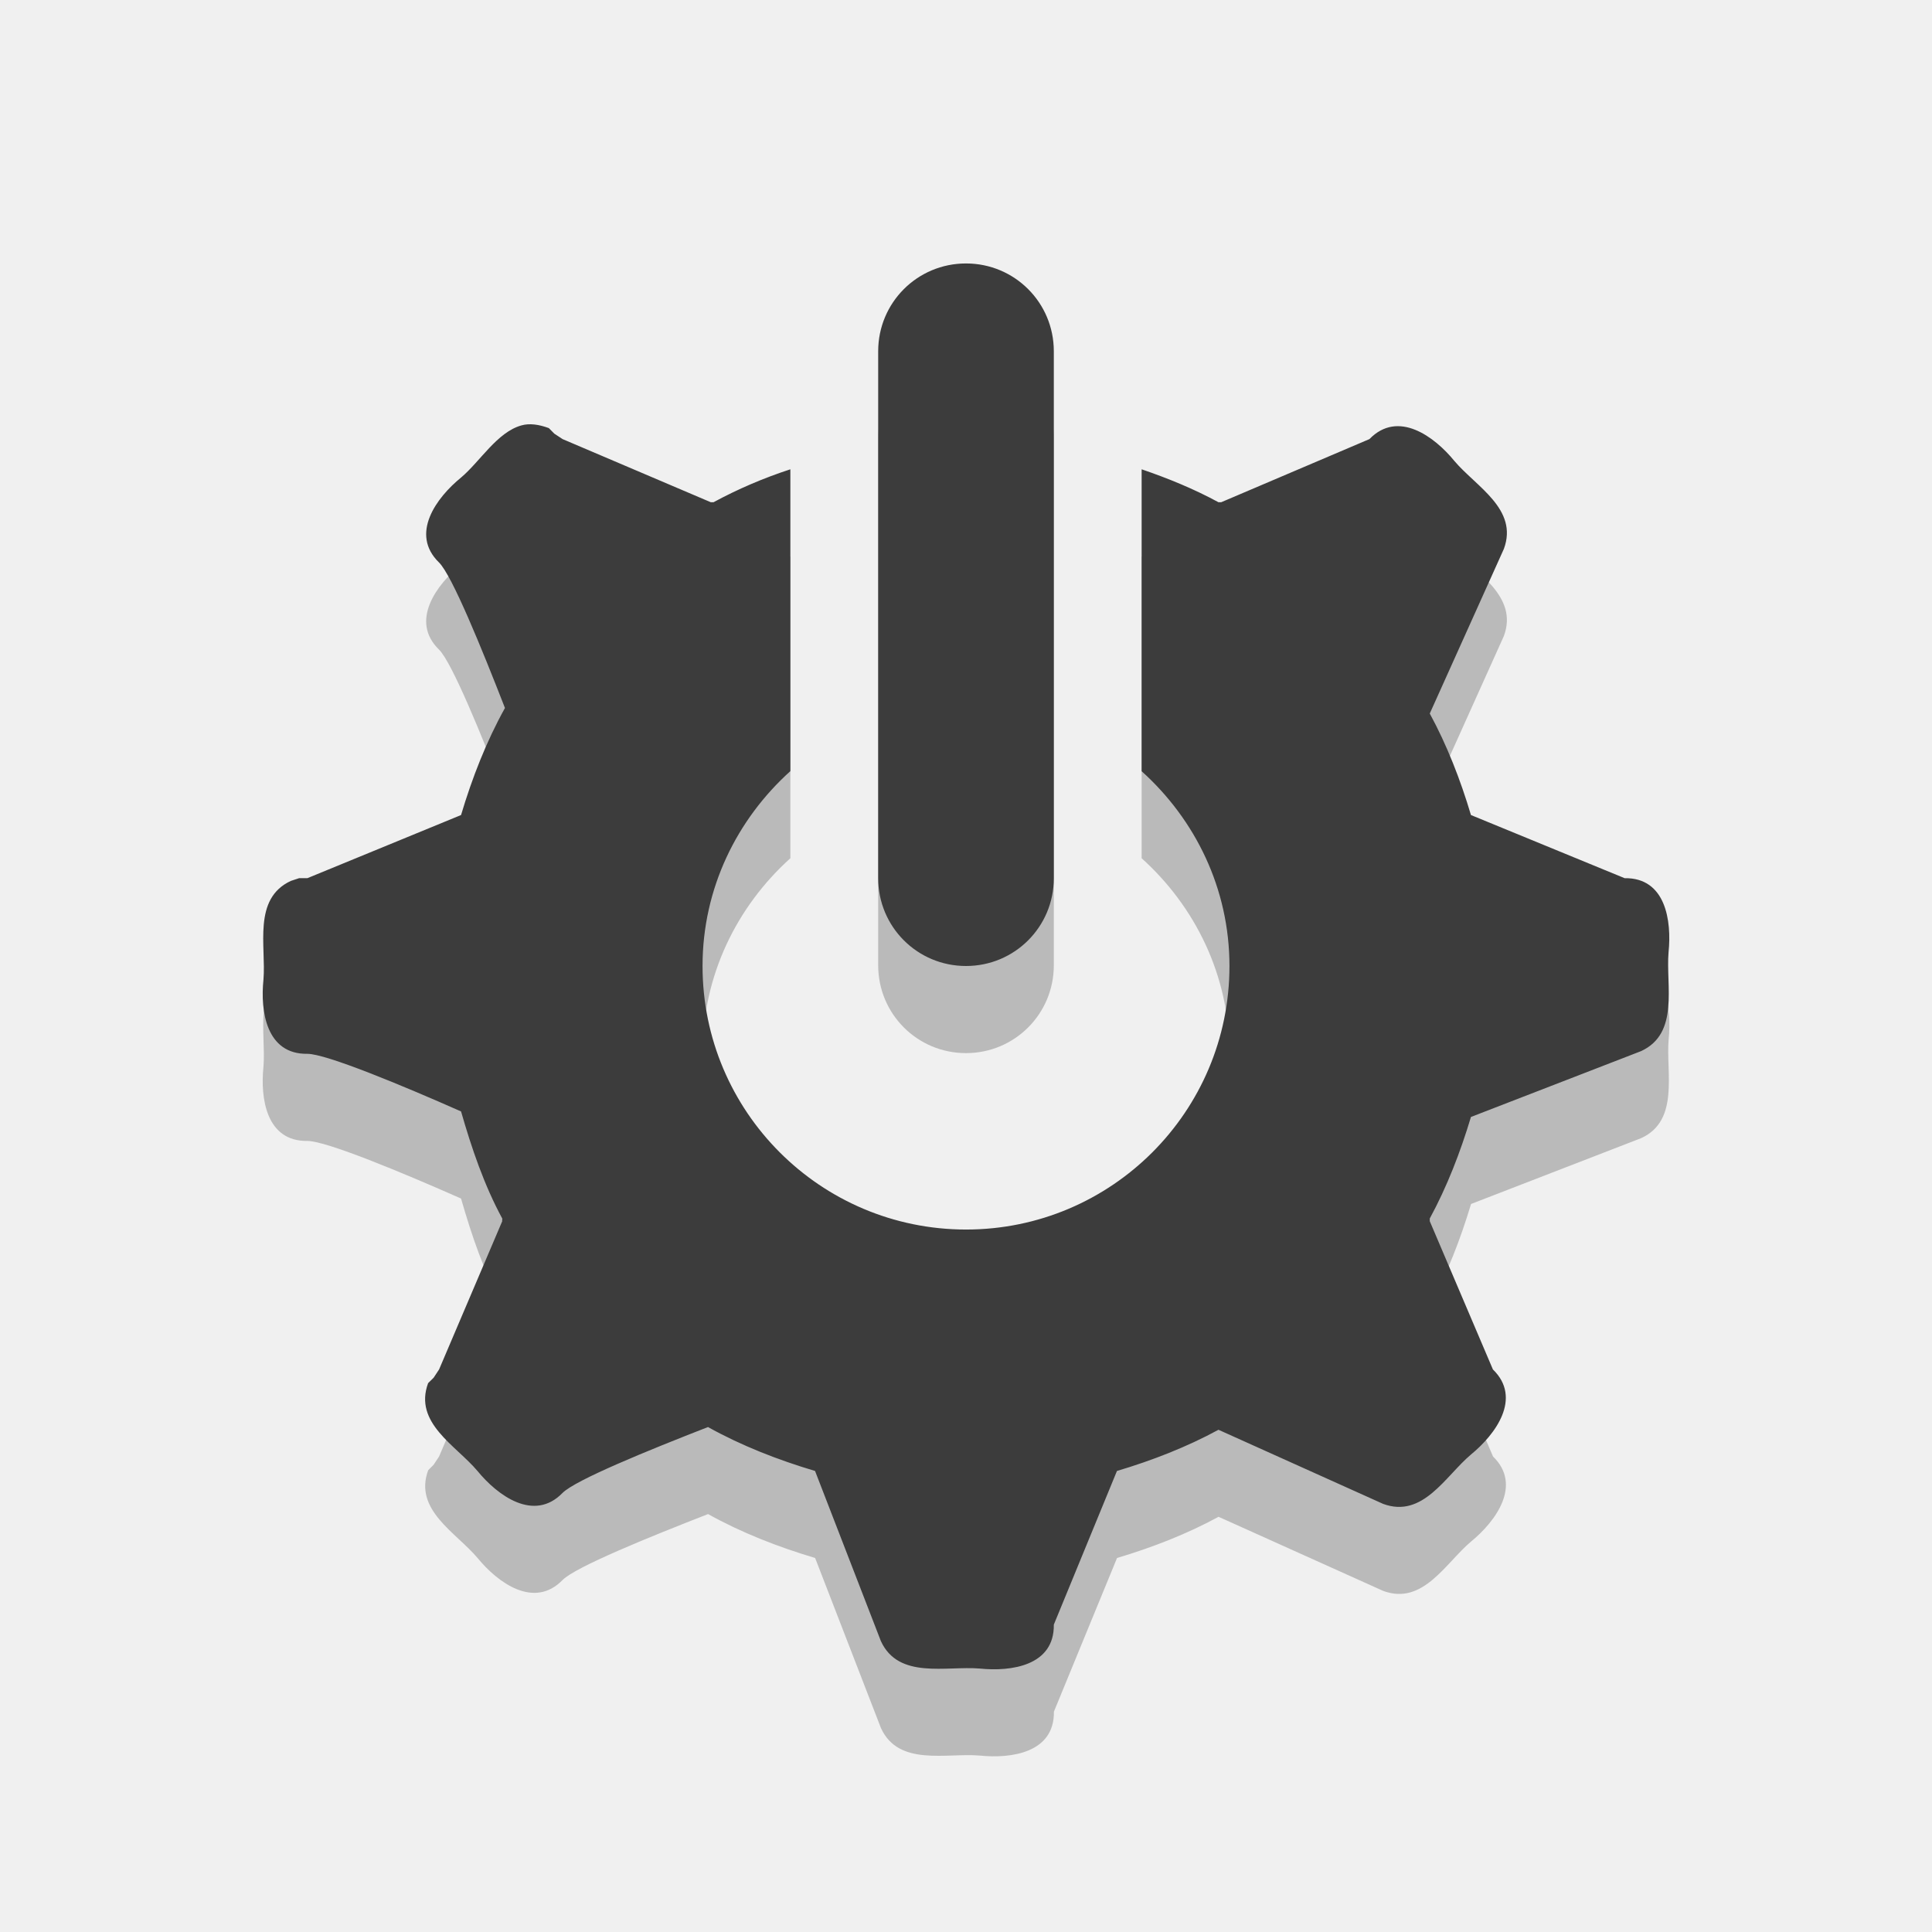
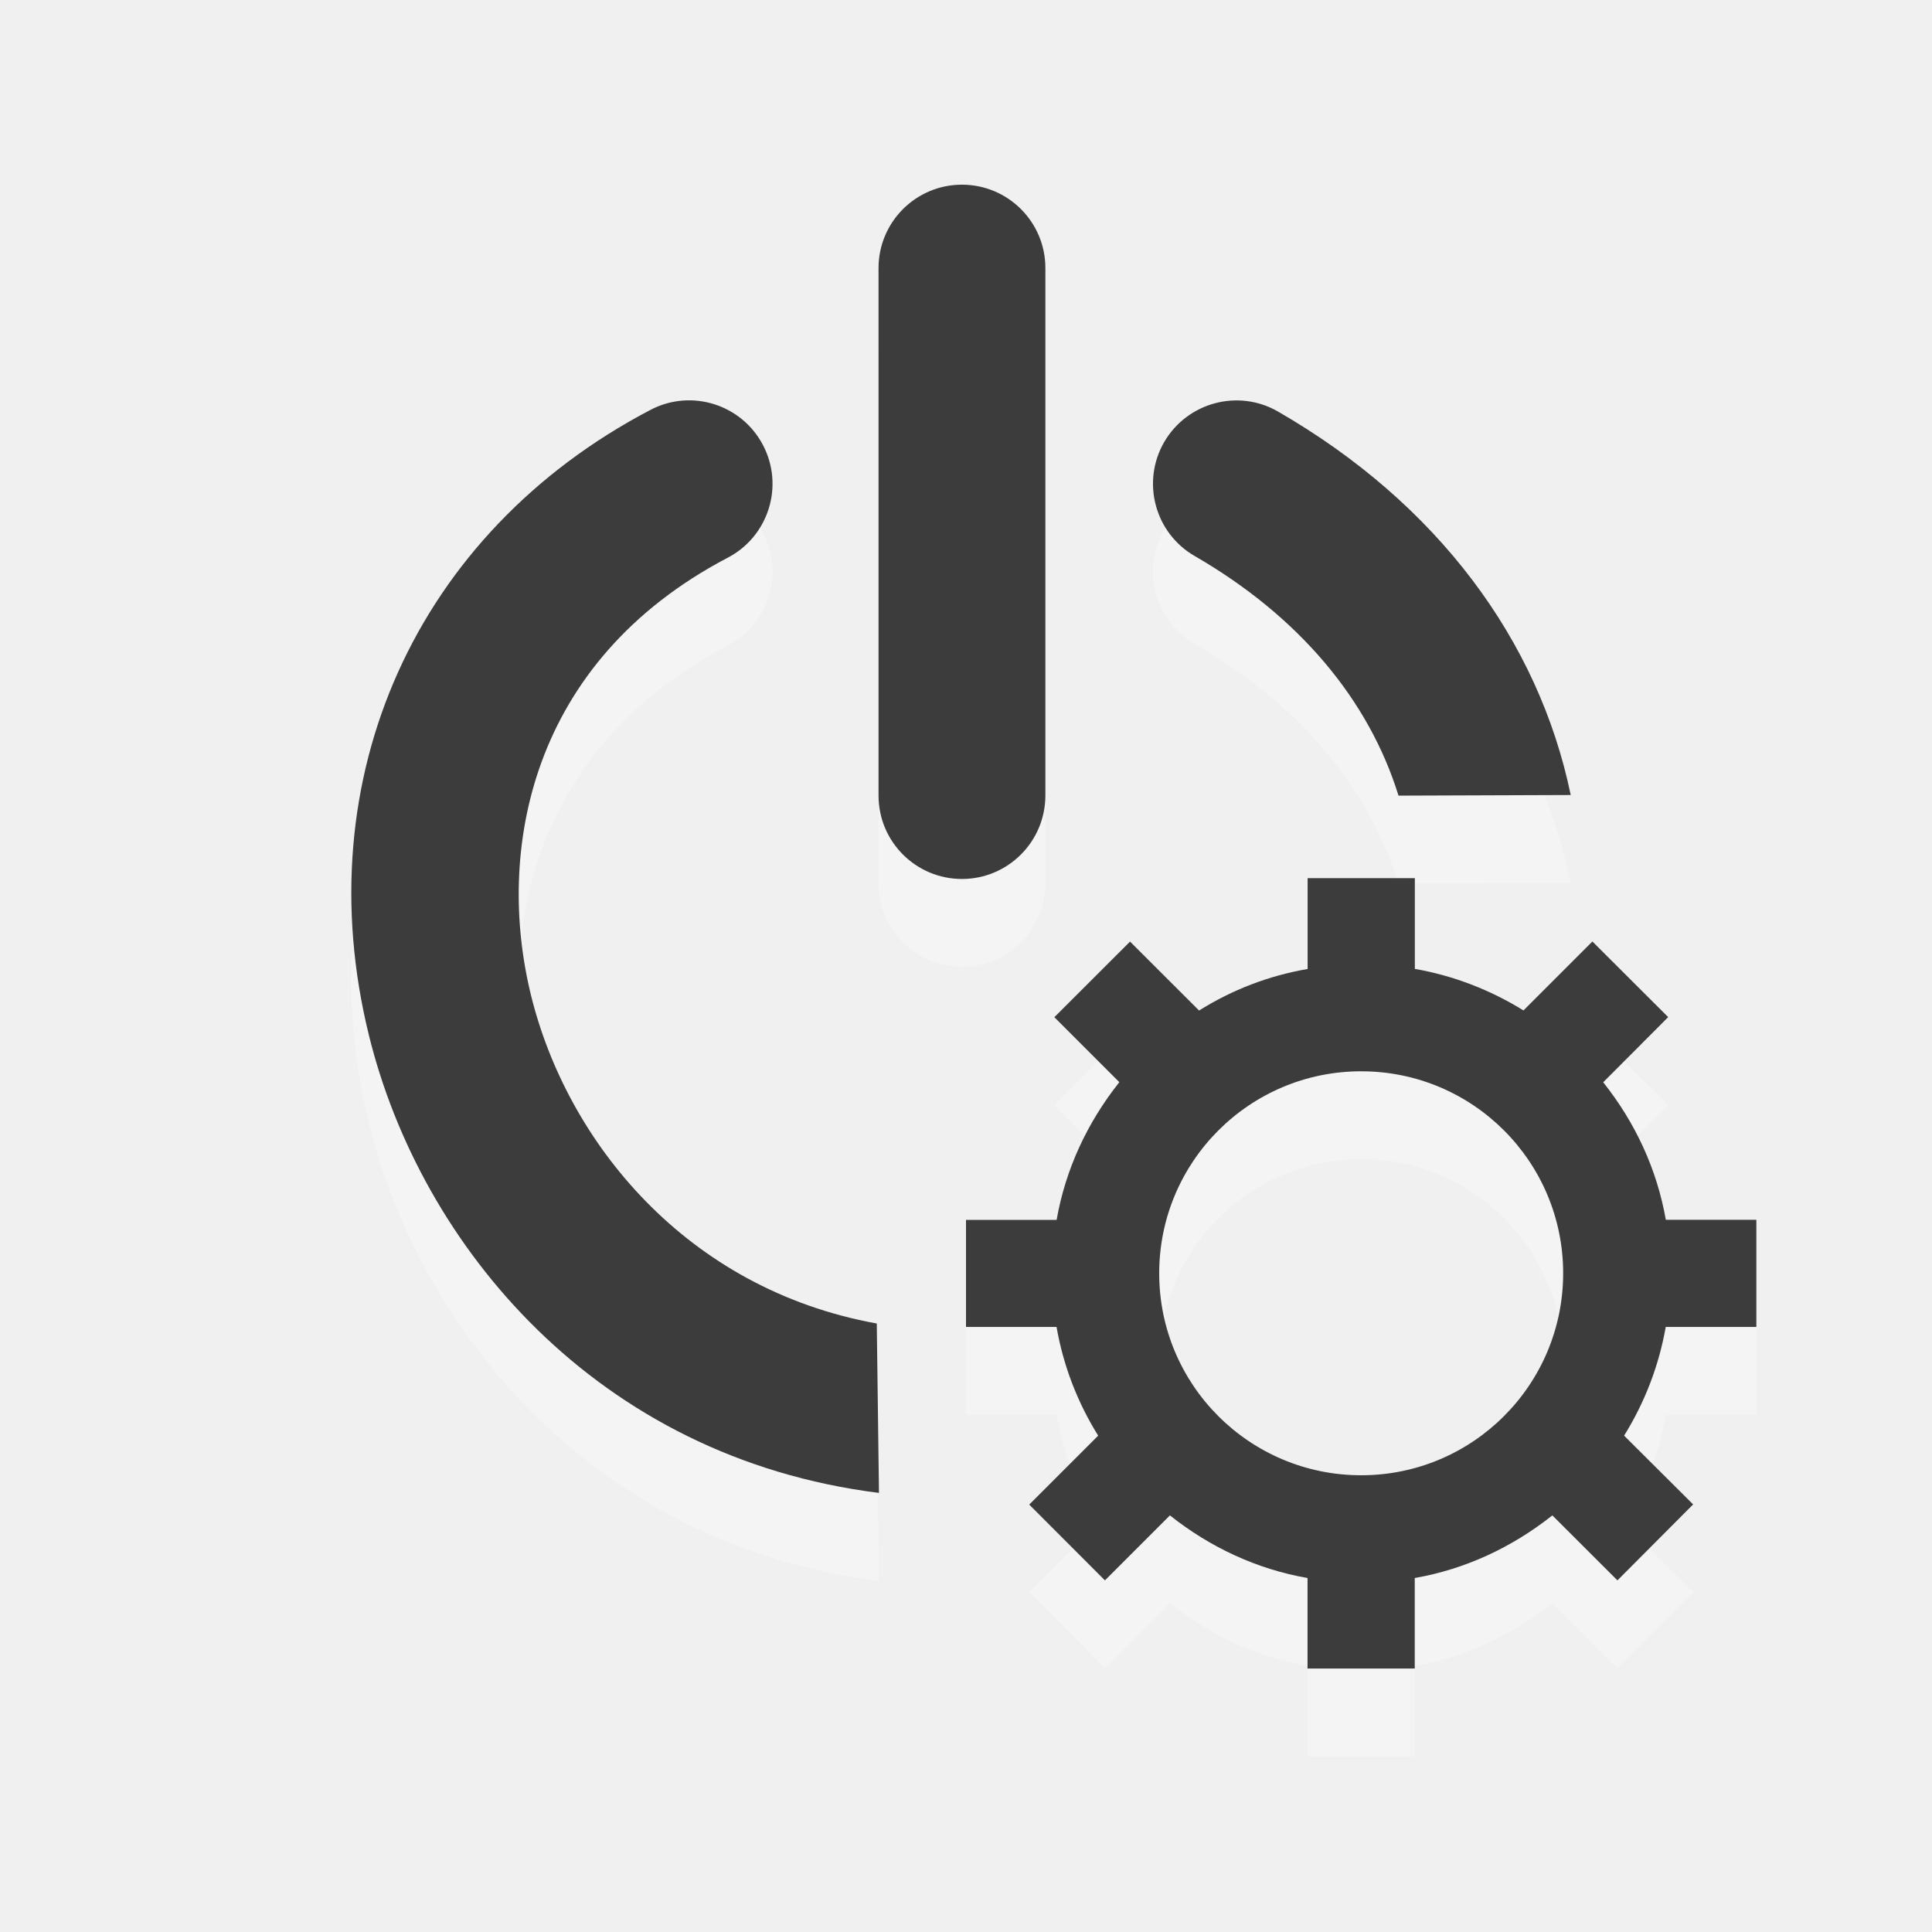
- <svg xmlns="http://www.w3.org/2000/svg" version="1.0" width="22" height="22" id="svg3194">
-   <defs id="defs3196" />
-   <path style="opacity:0.3;fill:#3c3c3c;fill-opacity:1;fill-rule:nonzero;stroke:none;stroke-width:1;marker:none;visibility:visible;display:inline;overflow:visible;enable-background:accumulate" d="m 11,3.992 c -0.554,0 -1,0.446 -1,1 l 0,6 c 0,0.554 0.446,1 1,1 0.554,0 1,-0.446 1,-1 l 0,-6 c 0,-0.554 -0.446,-1 -1,-1 z M 5.938,5.835 C 5.661,5.912 5.469,6.244 5.25,6.429 4.971,6.657 4.664,7.072 5,7.398 5.148,7.546 5.485,8.374 5.75,9.054 5.539,9.432 5.376,9.85 5.25,10.273 l -1.75,0.719 -0.094,0 -0.094,0.031 c -0.438,0.202 -0.28,0.744 -0.312,1.125 -0.037,0.359 0.032,0.851 0.5,0.844 0.215,0 1.081,0.36 1.75,0.656 0.121,0.421 0.264,0.841 0.469,1.219 0.004,0.008 -0.004,0.023 0,0.031 L 5,16.585 l -0.062,0.094 -0.062,0.062 c -0.167,0.453 0.316,0.708 0.562,1 0.228,0.279 0.643,0.586 0.969,0.25 0.148,-0.148 0.976,-0.485 1.656,-0.75 0.378,0.211 0.796,0.374 1.219,0.5 l 0.75,1.938 c 0.202,0.438 0.744,0.28 1.125,0.312 0.359,0.037 0.851,-0.032 0.844,-0.5 l 0.719,-1.75 c 0.4,-0.119 0.796,-0.273 1.156,-0.469 l 1.875,0.844 c 0.453,0.167 0.708,-0.316 1,-0.562 0.279,-0.228 0.586,-0.643 0.25,-0.969 l -0.719,-1.688 0,-0.031 c 0.196,-0.36 0.349,-0.756 0.469,-1.156 l 1.938,-0.75 c 0.438,-0.202 0.28,-0.744 0.312,-1.125 0.037,-0.359 -0.032,-0.851 -0.5,-0.844 l -1.75,-0.719 C 16.631,9.873 16.477,9.477 16.281,9.117 l 0.844,-1.875 c 0.167,-0.453 -0.316,-0.708 -0.562,-1 -0.228,-0.279 -0.643,-0.586 -0.969,-0.25 l -1.688,0.719 -0.031,0 C 13.599,6.561 13.304,6.439 13,6.335 l 0,3.438 c 0.609,0.549 1,1.334 1,2.219 0,1.657 -1.343,3 -3,3 -1.657,0 -3,-1.343 -3,-3 0,-0.884 0.391,-1.67 1,-2.219 l 0,-3.438 c -0.304,0.099 -0.6,0.226 -0.875,0.375 l -0.031,0 L 6.406,5.992 6.312,5.929 6.25,5.867 C 6.137,5.825 6.03,5.81 5.938,5.835 z" id="path2997-8" />
-   <path style="fill:#3c3c3c;fill-opacity:1;fill-rule:nonzero;stroke:none;stroke-width:1;marker:none;visibility:visible;display:inline;overflow:visible;enable-background:accumulate" d="m 11,3 c -0.554,0 -1,0.446 -1,1 l 0,6 c 0,0.554 0.446,1 1,1 0.554,0 1,-0.446 1,-1 L 12,4 C 12,3.446 11.554,3 11,3 z M 5.938,4.844 C 5.661,4.921 5.469,5.253 5.25,5.438 4.971,5.665 4.664,6.08 5,6.406 5.148,6.554 5.485,7.382 5.75,8.062 5.539,8.441 5.376,8.858 5.25,9.281 L 3.5,10 3.406,10 3.312,10.031 C 2.874,10.234 3.032,10.775 3,11.156 2.963,11.515 3.032,12.007 3.5,12 c 0.215,0 1.081,0.36 1.75,0.656 0.121,0.421 0.264,0.841 0.469,1.219 0.004,0.008 -0.004,0.023 0,0.031 L 5,15.594 4.938,15.688 4.875,15.75 c -0.167,0.453 0.316,0.708 0.562,1 0.228,0.279 0.643,0.586 0.969,0.25 0.148,-0.148 0.976,-0.485 1.656,-0.75 0.378,0.211 0.796,0.374 1.219,0.5 l 0.75,1.938 c 0.202,0.438 0.744,0.28 1.125,0.312 C 11.515,19.037 12.007,18.968 12,18.5 l 0.719,-1.75 c 0.4,-0.119 0.796,-0.273 1.156,-0.469 L 15.75,17.125 c 0.453,0.167 0.708,-0.316 1,-0.562 0.279,-0.228 0.586,-0.643 0.25,-0.969 l -0.719,-1.688 0,-0.031 c 0.196,-0.36 0.349,-0.756 0.469,-1.156 l 1.938,-0.75 C 19.126,11.766 18.968,11.225 19,10.844 19.037,10.485 18.968,9.993 18.5,10 L 16.75,9.281 C 16.631,8.881 16.477,8.485 16.281,8.125 L 17.125,6.25 C 17.292,5.797 16.809,5.542 16.562,5.25 16.335,4.971 15.92,4.664 15.594,5 l -1.688,0.719 -0.031,0 C 13.599,5.569 13.304,5.448 13,5.344 l 0,3.438 c 0.609,0.549 1,1.334 1,2.219 0,1.657 -1.343,3 -3,3 C 9.343,14 8,12.657 8,11 8,10.116 8.391,9.33 9,8.781 L 9,5.344 C 8.696,5.443 8.4,5.57 8.125,5.719 l -0.031,0 L 6.406,5 6.312,4.938 6.25,4.875 C 6.137,4.833 6.03,4.818 5.938,4.844 z" id="path2997" />
+ <svg xmlns="http://www.w3.org/2000/svg" version="1.1" x="0px" y="0px" width="22px" height="22px" viewBox="0 0 22 22" enable-background="new 0 0 22 22" xml:space="preserve" id="svg2">
+   <defs id="defs15" />
+   <g id="Layer_3">
+ </g>
+   <g id="svg3194">
+     <path d="M 10.009,18 C 6.793,17.598 4.79,15.184 4.201,12.789 c -0.721,-2.928 0.537,-5.724 3.205,-7.121 0.465,-0.245 1.039,-0.064 1.282,0.4 0.244,0.465 0.064,1.039 -0.4,1.282 -2.265,1.187 -2.643,3.353 -2.241,4.985 0.41,1.665 1.764,3.343 3.937,3.736 M 15.925,10.06 c -0.337,-1.088 -1.13,-2.04 -2.32,-2.728 -0.455,-0.262 -0.61,-0.843 -0.349,-1.297 0.264,-0.455 0.846,-0.61 1.298,-0.348 1.812,1.045 2.967,2.602 3.332,4.366 m -6.932,0.956 c -0.525,0 -0.95,-0.425 -0.95,-0.95 V 4.053 c 0,-0.525 0.425,-0.95 0.95,-0.95 0.525,0 0.95,0.425 0.95,0.95 v 6.006 c -0.001,0.525 -0.426,0.95 -0.95,0.95 l 0,0 z" id="path8" style="fill:#ffffff;fill-opacity:1;opacity:0.3" />
+     <path d="M 20,16.109 V 14.89 h -1.031 c -0.101,-0.576 -0.348,-1.107 -0.713,-1.566 l 0.74,-0.742 -0.863,-0.861 -0.785,0.785 C 16.97,12.272 16.552,12.11 16.111,12.033 V 11 h -1.221 v 1.034 c -0.441,0.076 -0.858,0.236 -1.236,0.473 l -0.786,-0.785 -0.862,0.861 0.74,0.74 c -0.366,0.461 -0.613,0.992 -0.714,1.568 H 11 v 1.219 h 1.031 c 0.077,0.441 0.238,0.859 0.474,1.238 l -0.785,0.785 0.862,0.863 0.74,-0.74 c 0.46,0.365 0.992,0.613 1.567,0.713 V 20 h 1.221 v -1.031 c 0.575,-0.1 1.106,-0.348 1.567,-0.713 l 0.741,0.74 0.862,-0.865 -0.786,-0.783 c 0.235,-0.379 0.396,-0.795 0.474,-1.238 H 20 z m -4.5,1.69 c -1.271,0 -2.3,-1.029 -2.3,-2.299 0,-1.271 1.029,-2.301 2.3,-2.301 1.271,0 2.3,1.029 2.3,2.301 -10e-4,1.27 -1.03,2.299 -2.3,2.299 z" id="path10" style="fill:#ffffff;fill-opacity:1;opacity:0.3" />
+     <path d="M 10.009,17 C 6.793,16.598 4.79,14.184 4.201,11.789 c -0.721,-2.928 0.537,-5.724 3.205,-7.121 0.465,-0.245 1.039,-0.064 1.282,0.4 0.244,0.465 0.064,1.039 -0.4,1.282 -2.265,1.187 -2.643,3.353 -2.241,4.985 0.41,1.665 1.764,3.343 3.937,3.736 M 15.925,9.06 c -0.337,-1.088 -1.13,-2.04 -2.32,-2.728 -0.455,-0.262 -0.61,-0.843 -0.349,-1.297 0.264,-0.455 0.846,-0.61 1.298,-0.348 1.812,1.045 2.967,2.602 3.332,4.366 m -6.932,0.956 c -0.525,0 -0.95,-0.425 -0.95,-0.95 v -6.006 c 0,-0.525 0.425,-0.95 0.95,-0.95 0.525,0 0.95,0.425 0.95,0.95 v 6.006 c -0.001,0.525 -0.426,0.95 -0.95,0.95 l 0,0 z" id="path8-3" style="fill:#3c3c3c" />
+     <path d="M 20,15.109 V 13.89 h -1.031 c -0.101,-0.576 -0.348,-1.107 -0.713,-1.566 l 0.74,-0.742 -0.863,-0.861 -0.785,0.785 C 16.97,11.272 16.552,11.11 16.111,11.033 V 10 h -1.221 v 1.034 c -0.441,0.076 -0.858,0.236 -1.236,0.473 l -0.786,-0.785 -0.862,0.861 0.74,0.74 c -0.366,0.461 -0.613,0.992 -0.714,1.568 H 11 v 1.219 h 1.031 c 0.077,0.441 0.238,0.859 0.474,1.238 l -0.785,0.785 0.862,0.863 0.74,-0.74 c 0.46,0.365 0.992,0.613 1.567,0.713 V 19 h 1.221 v -1.031 c 0.575,-0.1 1.106,-0.348 1.567,-0.713 l 0.741,0.74 0.862,-0.865 -0.786,-0.783 c 0.235,-0.379 0.396,-0.795 0.474,-1.238 H 20 z m -4.5,1.69 c -1.271,0 -2.3,-1.029 -2.3,-2.299 0,-1.271 1.029,-2.301 2.3,-2.301 1.271,0 2.3,1.029 2.3,2.301 -10e-4,1.27 -1.03,2.299 -2.3,2.299 z" id="path10-2" style="fill:#3c3c3c" />
+   </g>
+   <g id="Layer_2">
+ </g>
</svg>
